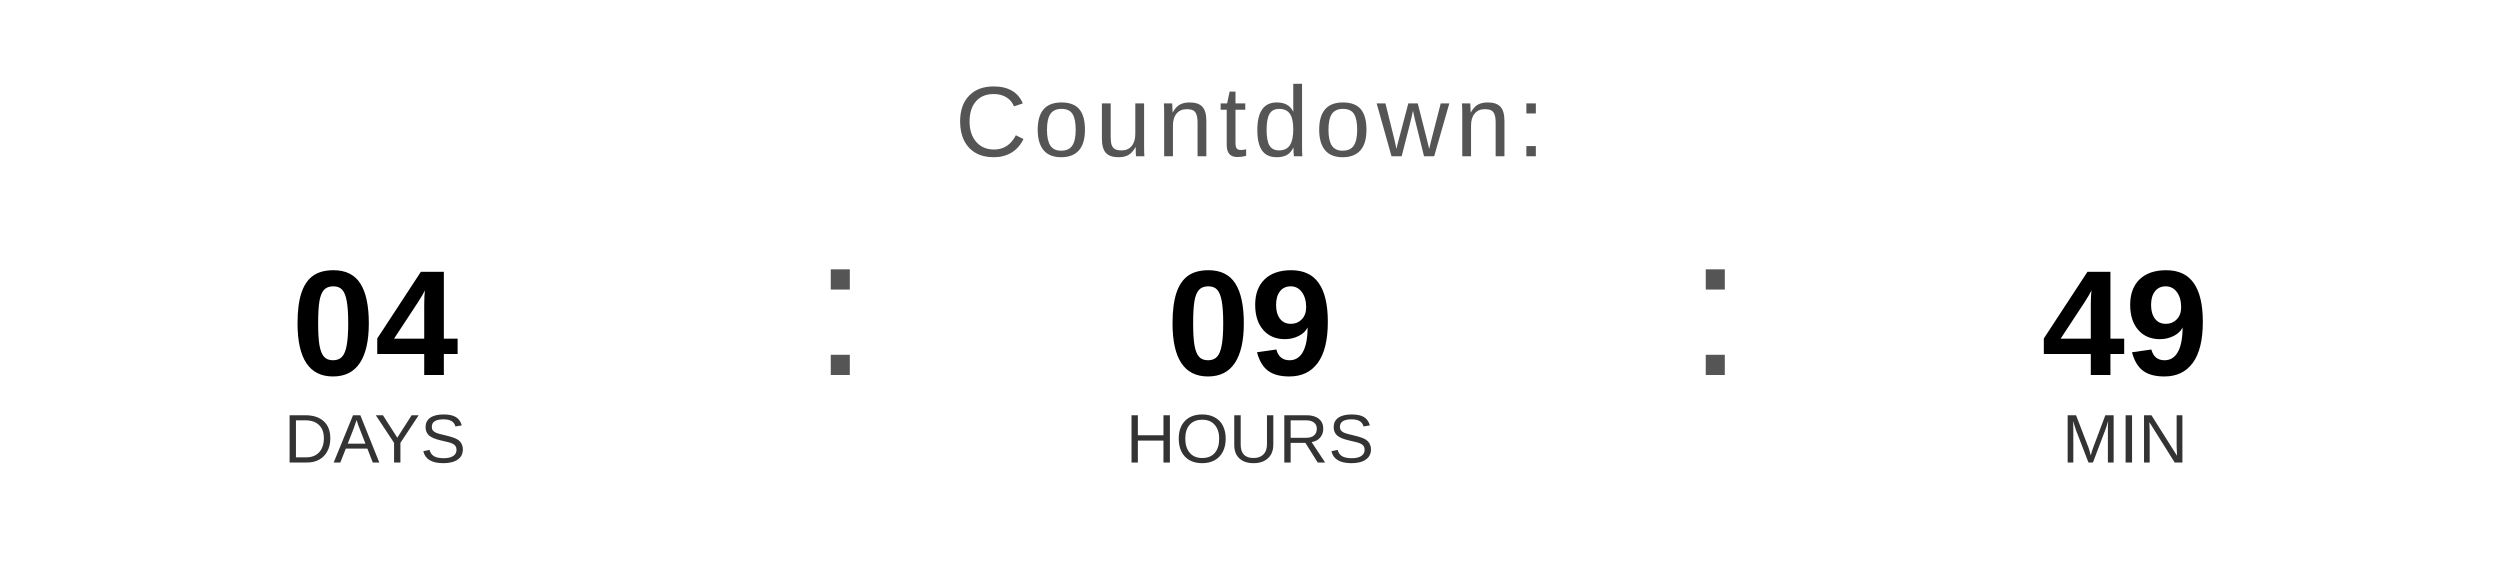
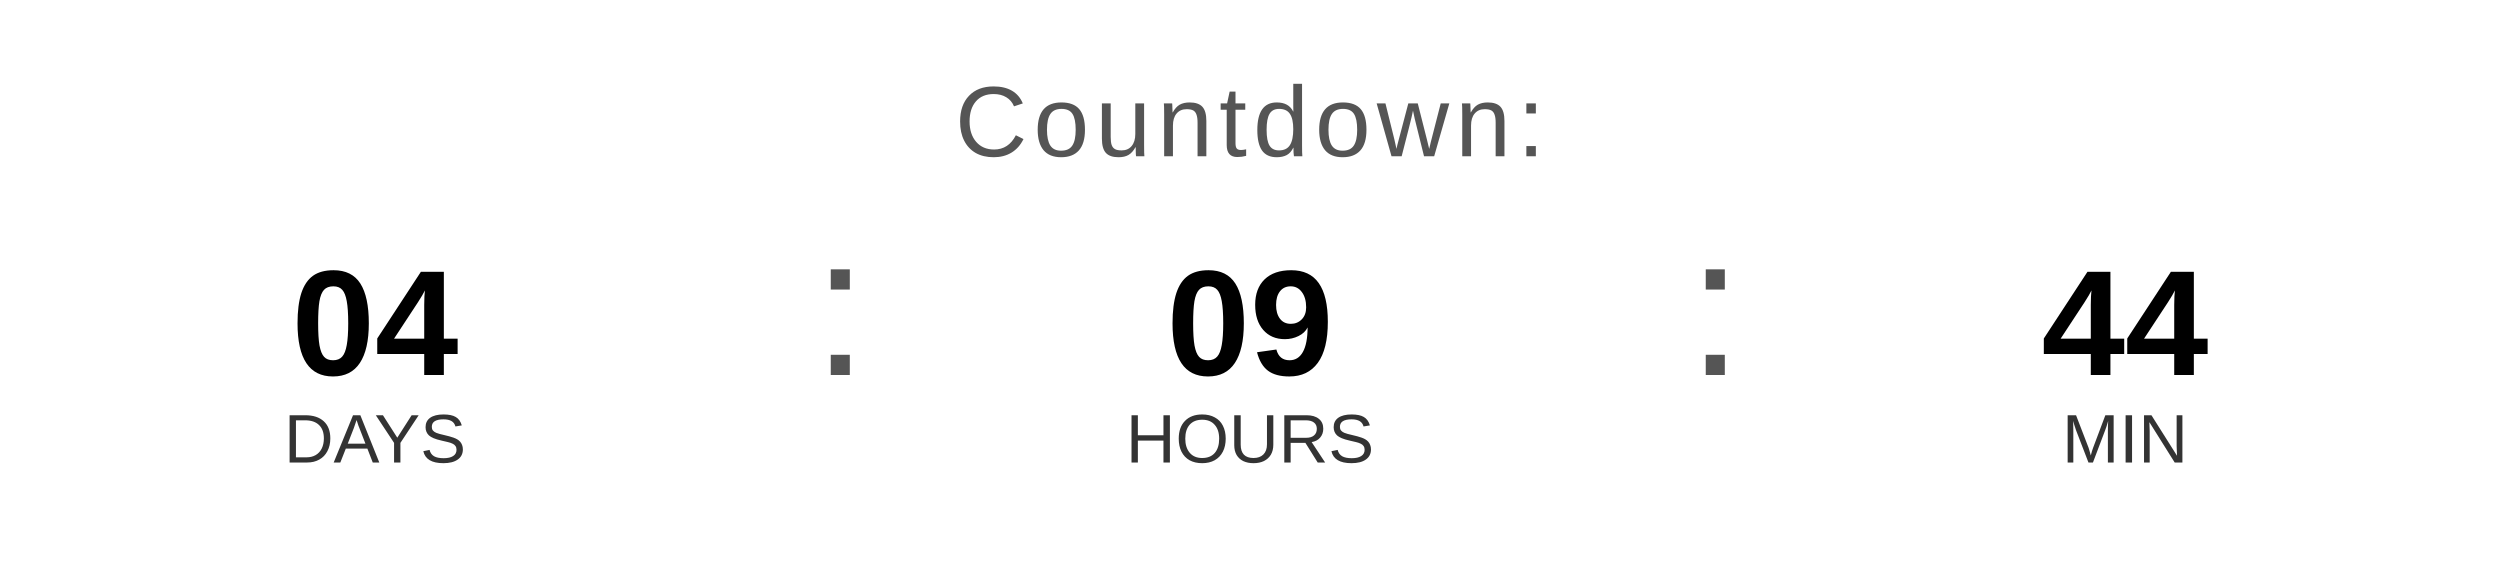
<svg xmlns="http://www.w3.org/2000/svg" width="400" height="90" viewBox="0 0 400 90">
  <text x="200" y="25" font-family="Arial, Helvetica, sans-serif" font-size="16" fill="#555555" text-anchor="middle" letter-spacing="1">
    Countdown:
  </text>
  <text x="60" y="60" font-family="Arial, Helvetica, sans-serif" font-size="24" font-weight="bold" fill="#000000" text-anchor="middle">04</text>
  <text x="60" y="74" font-family="Arial, Helvetica, sans-serif" font-size="11" fill="#333333" text-anchor="middle">DAYS</text>
  <text x="130" y="60" font-family="Arial, sans-serif" font-size="32" fill="#555555">:</text>
  <text x="200" y="60" font-family="Arial, Helvetica, sans-serif" font-size="24" font-weight="bold" fill="#000000" text-anchor="middle">09</text>
  <text x="200" y="74" font-family="Arial, Helvetica, sans-serif" font-size="11" fill="#333333" text-anchor="middle">HOURS</text>
  <text x="270" y="60" font-family="Arial, sans-serif" font-size="32" fill="#555555">:</text>
-   <text x="340" y="60" font-family="Arial, Helvetica, sans-serif" font-size="24" font-weight="bold" fill="#000000" text-anchor="middle">49</text>
+   <text x="340" y="60" font-family="Arial, Helvetica, sans-serif" font-size="24" font-weight="bold" fill="#000000" text-anchor="middle">44</text>
  <text x="340" y="74" font-family="Arial, Helvetica, sans-serif" font-size="11" fill="#333333" text-anchor="middle">MIN</text>
</svg>
